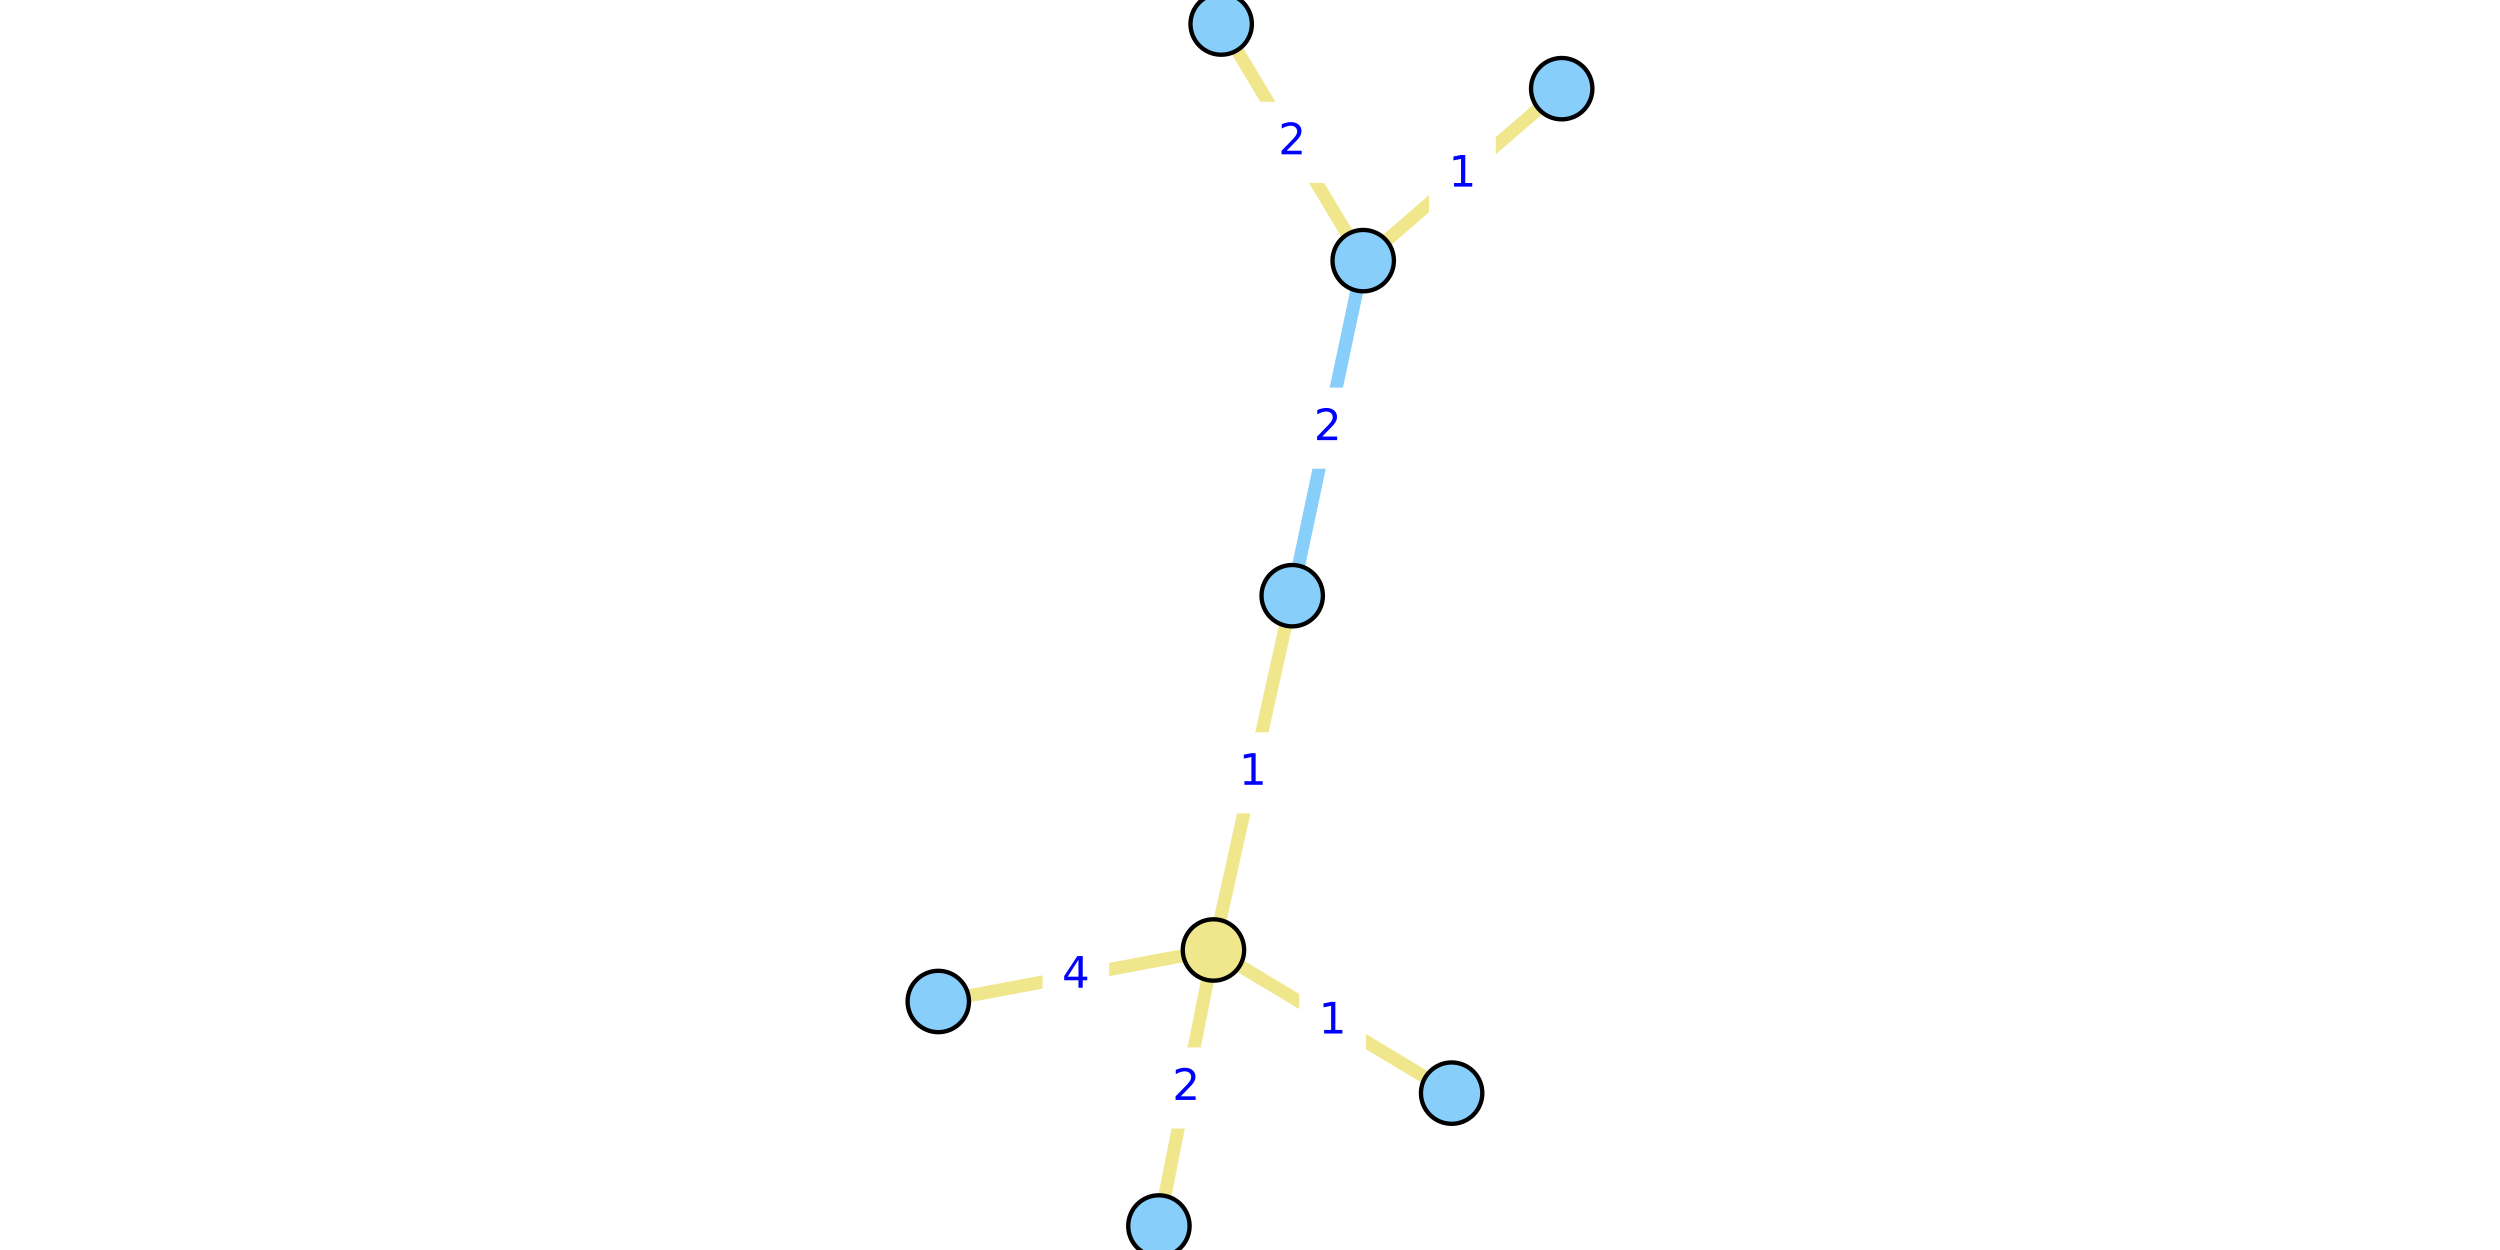
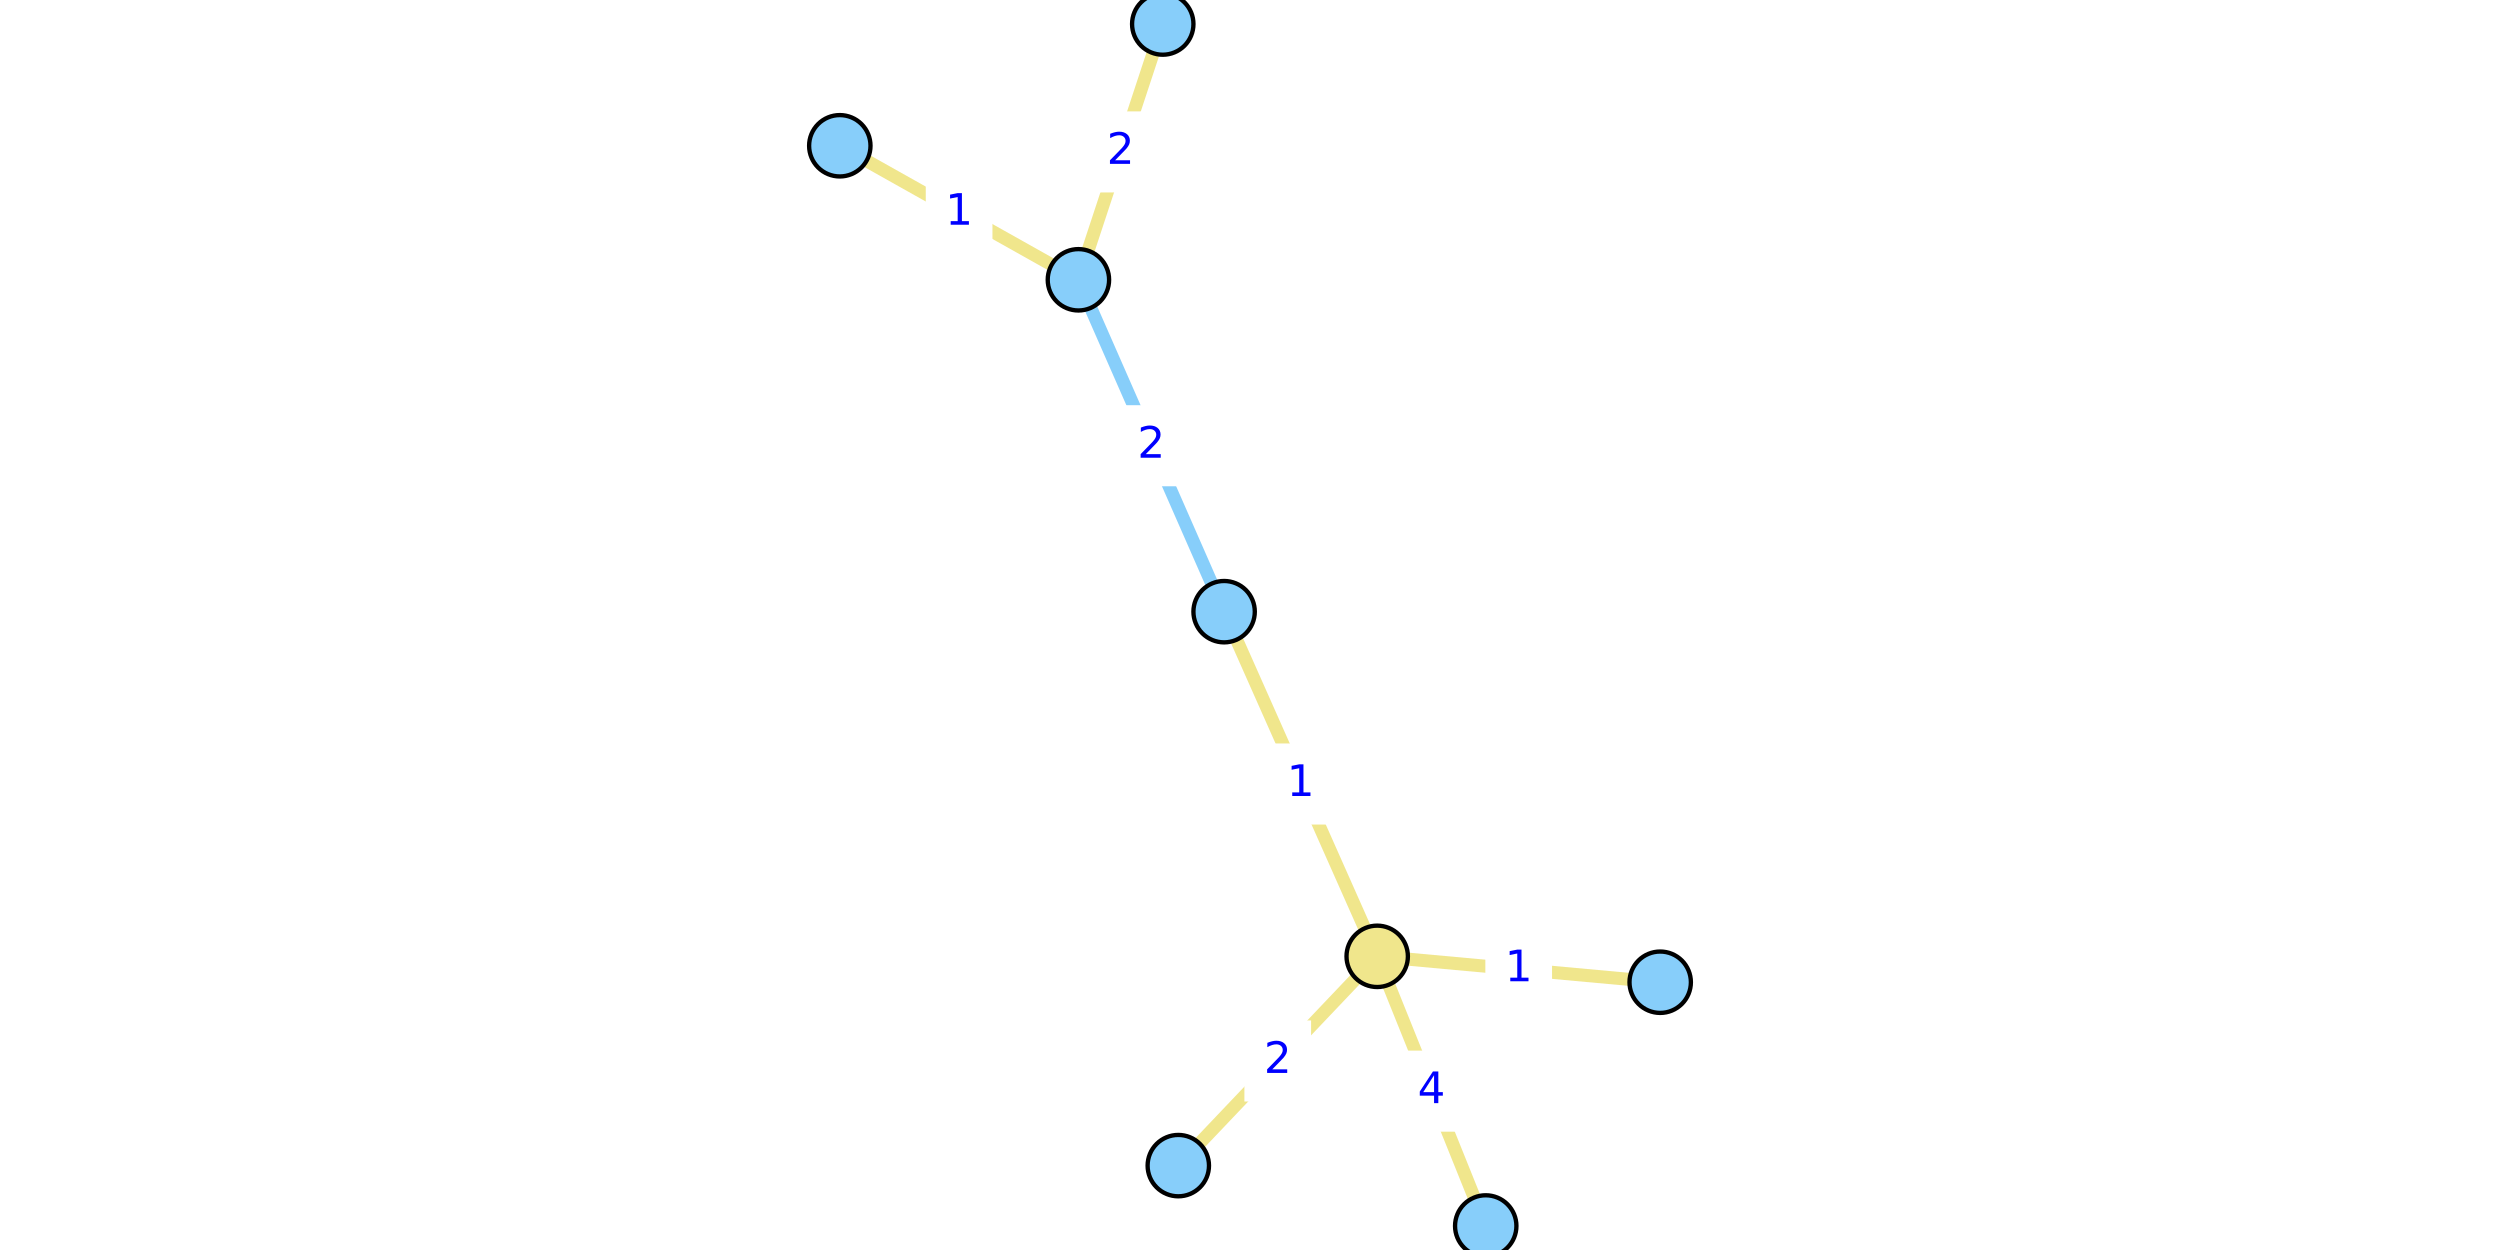
<svg xmlns="http://www.w3.org/2000/svg" xmlns:xlink="http://www.w3.org/1999/xlink" width="576pt" height="288pt" viewBox="0 0 576 288" version="1.1">
  <defs>
    <style type="text/css">*{stroke-linejoin: round; stroke-linecap: butt}</style>
  </defs>
  <g id="figure_1">
    <g id="patch_1">
      <path d="M 0 288  L 576 288  L 576 0  L 0 0  z " style="fill: #ffffff" />
    </g>
    <g id="axes_1">
      <g id="patch_2">
-         <path d="M 213.309 288  L 362.691 288  L 362.691 0  L 213.309 0  z " style="fill: #ffffff" />
+         <path d="M 189.712 288  L 386.288 288  L 386.288 0  L 189.712 0  z " style="fill: #ffffff" />
      </g>
      <g id="matplotlib.axis_1" />
      <g id="matplotlib.axis_2" />
      <g id="line2d_1">
-         <path d="M 314.085 60.049  L 297.724 137.247  " clip-path="url(#p148639e974)" style="fill: none; stroke: #87cefa; stroke-width: 3; stroke-linecap: square" />
+         <path d="M 248.466 64.465  L 282.035 140.93  " clip-path="url(#p4d1875644e)" style="fill: none; stroke: #87cefa; stroke-width: 3; stroke-linecap: square" />
      </g>
      <g id="line2d_2">
-         <path d="M 267.013 282.462  L 279.58 218.875  " clip-path="url(#p148639e974)" style="fill: none; stroke: #f0e68c; stroke-width: 3; stroke-linecap: square" />
+         <path d="M 271.48 268.559  L 317.306 220.339  " clip-path="url(#p4d1875644e)" style="fill: none; stroke: #f0e68c; stroke-width: 3; stroke-linecap: square" />
      </g>
      <g id="line2d_3">
-         <path d="M 216.182 230.743  L 279.58 218.875  " clip-path="url(#p148639e974)" style="fill: none; stroke: #f0e68c; stroke-width: 3; stroke-linecap: square" />
+         <path d="M 342.313 282.462  L 317.306 220.339  " clip-path="url(#p4d1875644e)" style="fill: none; stroke: #f0e68c; stroke-width: 3; stroke-linecap: square" />
      </g>
      <g id="line2d_4">
-         <path d="M 279.58 218.875  L 334.457 251.858  " clip-path="url(#p148639e974)" style="fill: none; stroke: #f0e68c; stroke-width: 3; stroke-linecap: square" />
+         <path d="M 317.306 220.339  L 382.508 226.305  " clip-path="url(#p4d1875644e)" style="fill: none; stroke: #f0e68c; stroke-width: 3; stroke-linecap: square" />
      </g>
      <g id="line2d_5">
-         <path d="M 279.58 218.875  L 297.724 137.247  " clip-path="url(#p148639e974)" style="fill: none; stroke: #f0e68c; stroke-width: 3; stroke-linecap: square" />
+         <path d="M 317.306 220.339  L 282.035 140.93  " clip-path="url(#p4d1875644e)" style="fill: none; stroke: #f0e68c; stroke-width: 3; stroke-linecap: square" />
      </g>
      <g id="line2d_6">
-         <path d="M 359.818 20.429  L 314.085 60.049  " clip-path="url(#p148639e974)" style="fill: none; stroke: #f0e68c; stroke-width: 3; stroke-linecap: square" />
+         <path d="M 193.492 33.586  L 248.466 64.465  " clip-path="url(#p4d1875644e)" style="fill: none; stroke: #f0e68c; stroke-width: 3; stroke-linecap: square" />
      </g>
      <g id="line2d_7">
-         <path d="M 314.085 60.049  L 281.358 5.538  " clip-path="url(#p148639e974)" style="fill: none; stroke: #f0e68c; stroke-width: 3; stroke-linecap: square" />
+         <path d="M 248.466 64.465  L 267.899 5.538  " clip-path="url(#p4d1875644e)" style="fill: none; stroke: #f0e68c; stroke-width: 3; stroke-linecap: square" />
      </g>
      <g id="text_1">
        <g id="patch_3">
-           <path d="M 298.723 107.487  L 313.085 107.487  L 313.085 89.809  L 298.723 89.809  z " style="fill: #ffffff; stroke: #ffffff; stroke-linejoin: miter" />
+           <path d="M 258.069 111.537  L 272.432 111.537  L 272.432 93.858  L 258.069 93.858  z " style="fill: #ffffff; stroke: #ffffff; stroke-linejoin: miter" />
        </g>
-         <g style="fill: #0000ff" transform="translate(302.7228 101.4075)scale(0.1 -0.1)">
+         <g style="fill: #0000ff" transform="translate(262.0692 105.4569)scale(0.1 -0.1)">
          <defs>
            <path id="DejaVuSans-32" d="M 1228 531  L 3431 531  L 3431 0  L 469 0  L 469 531  Q 828 903 1448 1529  Q 2069 2156 2228 2338  Q 2531 2678 2651 2914  Q 2772 3150 2772 3378  Q 2772 3750 2511 3984  Q 2250 4219 1831 4219  Q 1534 4219 1204 4116  Q 875 4013 500 3803  L 500 4441  Q 881 4594 1212 4672  Q 1544 4750 1819 4750  Q 2544 4750 2975 4387  Q 3406 4025 3406 3419  Q 3406 3131 3298 2873  Q 3191 2616 2906 2266  Q 2828 2175 2409 1742  Q 1991 1309 1228 531  z " transform="scale(0.015625)" />
          </defs>
          <use xlink:href="#DejaVuSans-32" />
        </g>
      </g>
      <g id="text_2">
        <g id="patch_4">
-           <path d="M 266.115 259.507  L 280.478 259.507  L 280.478 241.829  L 266.115 241.829  z " style="fill: #ffffff; stroke: #ffffff; stroke-linejoin: miter" />
+           <path d="M 287.212 253.288  L 301.574 253.288  L 301.574 235.61  L 287.212 235.61  z " style="fill: #ffffff; stroke: #ffffff; stroke-linejoin: miter" />
        </g>
-         <g style="fill: #0000ff" transform="translate(270.1154 253.4275)scale(0.1 -0.1)">
+         <g style="fill: #0000ff" transform="translate(291.2117 247.2081)scale(0.1 -0.1)">
          <use xlink:href="#DejaVuSans-32" />
        </g>
      </g>
      <g id="text_3">
        <g id="patch_5">
-           <path d="M 240.7 233.648  L 255.062 233.648  L 255.062 215.97  L 240.7 215.97  z " style="fill: #ffffff; stroke: #ffffff; stroke-linejoin: miter" />
+           <path d="M 322.628 260.239  L 336.991 260.239  L 336.991 242.561  L 322.628 242.561  z " style="fill: #ffffff; stroke: #ffffff; stroke-linejoin: miter" />
        </g>
-         <g style="fill: #0000ff" transform="translate(244.6999 227.5682)scale(0.1 -0.1)">
+         <g style="fill: #0000ff" transform="translate(326.6282 254.1596)scale(0.1 -0.1)">
          <defs>
            <path id="DejaVuSans-34" d="M 2419 4116  L 825 1625  L 2419 1625  L 2419 4116  z M 2253 4666  L 3047 4666  L 3047 1625  L 3713 1625  L 3713 1100  L 3047 1100  L 3047 0  L 2419 0  L 2419 1100  L 313 1100  L 313 1709  L 2253 4666  z " transform="scale(0.015625)" />
          </defs>
          <use xlink:href="#DejaVuSans-34" />
        </g>
      </g>
      <g id="text_4">
        <g id="patch_6">
-           <path d="M 299.838 244.206  L 314.2 244.206  L 314.2 226.527  L 299.838 226.527  z " style="fill: #ffffff; stroke: #ffffff; stroke-linejoin: miter" />
+           <path d="M 342.725 232.161  L 357.088 232.161  L 357.088 214.483  L 342.725 214.483  z " style="fill: #ffffff; stroke: #ffffff; stroke-linejoin: miter" />
        </g>
-         <g style="fill: #0000ff" transform="translate(303.8375 238.1258)scale(0.1 -0.1)">
+         <g style="fill: #0000ff" transform="translate(346.7255 226.0813)scale(0.1 -0.1)">
          <defs>
            <path id="DejaVuSans-31" d="M 794 531  L 1825 531  L 1825 4091  L 703 3866  L 703 4441  L 1819 4666  L 2450 4666  L 2450 531  L 3481 531  L 3481 0  L 794 0  L 794 531  z " transform="scale(0.015625)" />
          </defs>
          <use xlink:href="#DejaVuSans-31" />
        </g>
      </g>
      <g id="text_5">
        <g id="patch_7">
-           <path d="M 281.471 186.9  L 295.833 186.9  L 295.833 169.222  L 281.471 169.222  z " style="fill: #ffffff; stroke: #ffffff; stroke-linejoin: miter" />
+           <path d="M 292.489 189.473  L 306.852 189.473  L 306.852 171.795  L 292.489 171.795  z " style="fill: #ffffff; stroke: #ffffff; stroke-linejoin: miter" />
        </g>
-         <g style="fill: #0000ff" transform="translate(285.4707 180.8202)scale(0.1 -0.1)">
+         <g style="fill: #0000ff" transform="translate(296.4891 183.3936)scale(0.1 -0.1)">
          <use xlink:href="#DejaVuSans-31" />
        </g>
      </g>
      <g id="text_6">
        <g id="patch_8">
-           <path d="M 329.77 49.079  L 344.133 49.079  L 344.133 31.4  L 329.77 31.4  z " style="fill: #ffffff; stroke: #ffffff; stroke-linejoin: miter" />
+           <path d="M 213.798 57.865  L 228.16 57.865  L 228.16 40.187  L 213.798 40.187  z " style="fill: #ffffff; stroke: #ffffff; stroke-linejoin: miter" />
        </g>
-         <g style="fill: #0000ff" transform="translate(333.7701 42.99882)scale(0.1 -0.1)">
+         <g style="fill: #0000ff" transform="translate(217.798 51.78506)scale(0.1 -0.1)">
          <use xlink:href="#DejaVuSans-31" />
        </g>
      </g>
      <g id="text_7">
        <g id="patch_9">
-           <path d="M 290.54 41.633  L 304.903 41.633  L 304.903 23.955  L 290.54 23.955  z " style="fill: #ffffff; stroke: #ffffff; stroke-linejoin: miter" />
+           <path d="M 251.001 43.841  L 265.364 43.841  L 265.364 26.163  L 251.001 26.163  z " style="fill: #ffffff; stroke: #ffffff; stroke-linejoin: miter" />
        </g>
-         <g style="fill: #0000ff" transform="translate(294.5403 35.55331)scale(0.1 -0.1)">
+         <g style="fill: #0000ff" transform="translate(255.0012 37.76127)scale(0.1 -0.1)">
          <use xlink:href="#DejaVuSans-32" />
        </g>
      </g>
      <g id="PathCollection_1">
        <defs>
-           <path id="C0_0_873bb02c68" d="M 0 7.071  C 1.875 7.071 3.674 6.326 5 5  C 6.326 3.674 7.071 1.875 7.071 -0  C 7.071 -1.875 6.326 -3.674 5 -5  C 3.674 -6.326 1.875 -7.071 0 -7.071  C -1.875 -7.071 -3.674 -6.326 -5 -5  C -6.326 -3.674 -7.071 -1.875 -7.071 0  C -7.071 1.875 -6.326 3.674 -5 5  C -3.674 6.326 -1.875 7.071 0 7.071  z " />
+           <path id="C0_0_f77a521b04" d="M 0 7.071  C 1.875 7.071 3.674 6.326 5 5  C 6.326 3.674 7.071 1.875 7.071 -0  C 7.071 -1.875 6.326 -3.674 5 -5  C 3.674 -6.326 1.875 -7.071 0 -7.071  C -1.875 -7.071 -3.674 -6.326 -5 -5  C -6.326 -3.674 -7.071 -1.875 -7.071 0  C -7.071 1.875 -6.326 3.674 -5 5  C -3.674 6.326 -1.875 7.071 0 7.071  z " />
        </defs>
-         <use xlink:href="#C0_0_873bb02c68" x="267.013" y="282.462" style="fill: #87cefa; stroke: #000000" />
-         <use xlink:href="#C0_0_873bb02c68" x="216.182" y="230.743" style="fill: #87cefa; stroke: #000000" />
-         <use xlink:href="#C0_0_873bb02c68" x="359.818" y="20.429" style="fill: #87cefa; stroke: #000000" />
-         <use xlink:href="#C0_0_873bb02c68" x="314.085" y="60.049" style="fill: #87cefa; stroke: #000000" />
-         <use xlink:href="#C0_0_873bb02c68" x="334.457" y="251.858" style="fill: #87cefa; stroke: #000000" />
-         <use xlink:href="#C0_0_873bb02c68" x="297.724" y="137.247" style="fill: #87cefa; stroke: #000000" />
-         <use xlink:href="#C0_0_873bb02c68" x="281.358" y="5.538" style="fill: #87cefa; stroke: #000000" />
-         <use xlink:href="#C0_0_873bb02c68" x="279.58" y="218.875" style="fill: #f0e68c; stroke: #000000" />
+         <use xlink:href="#C0_0_f77a521b04" x="271.48" y="268.559" style="fill: #87cefa; stroke: #000000" />
+         <use xlink:href="#C0_0_f77a521b04" x="342.313" y="282.462" style="fill: #87cefa; stroke: #000000" />
+         <use xlink:href="#C0_0_f77a521b04" x="193.492" y="33.586" style="fill: #87cefa; stroke: #000000" />
+         <use xlink:href="#C0_0_f77a521b04" x="248.466" y="64.465" style="fill: #87cefa; stroke: #000000" />
+         <use xlink:href="#C0_0_f77a521b04" x="382.508" y="226.305" style="fill: #87cefa; stroke: #000000" />
+         <use xlink:href="#C0_0_f77a521b04" x="282.035" y="140.93" style="fill: #87cefa; stroke: #000000" />
+         <use xlink:href="#C0_0_f77a521b04" x="267.899" y="5.538" style="fill: #87cefa; stroke: #000000" />
+         <use xlink:href="#C0_0_f77a521b04" x="317.306" y="220.339" style="fill: #f0e68c; stroke: #000000" />
      </g>
    </g>
  </g>
  <defs>
-     <clipPath id="p148639e974">
-       <rect x="213.309" y="0" width="149.381" height="288" />
+     <clipPath id="p4d1875644e">
+       <rect x="189.712" y="0" width="196.576" height="288" />
    </clipPath>
  </defs>
</svg>
